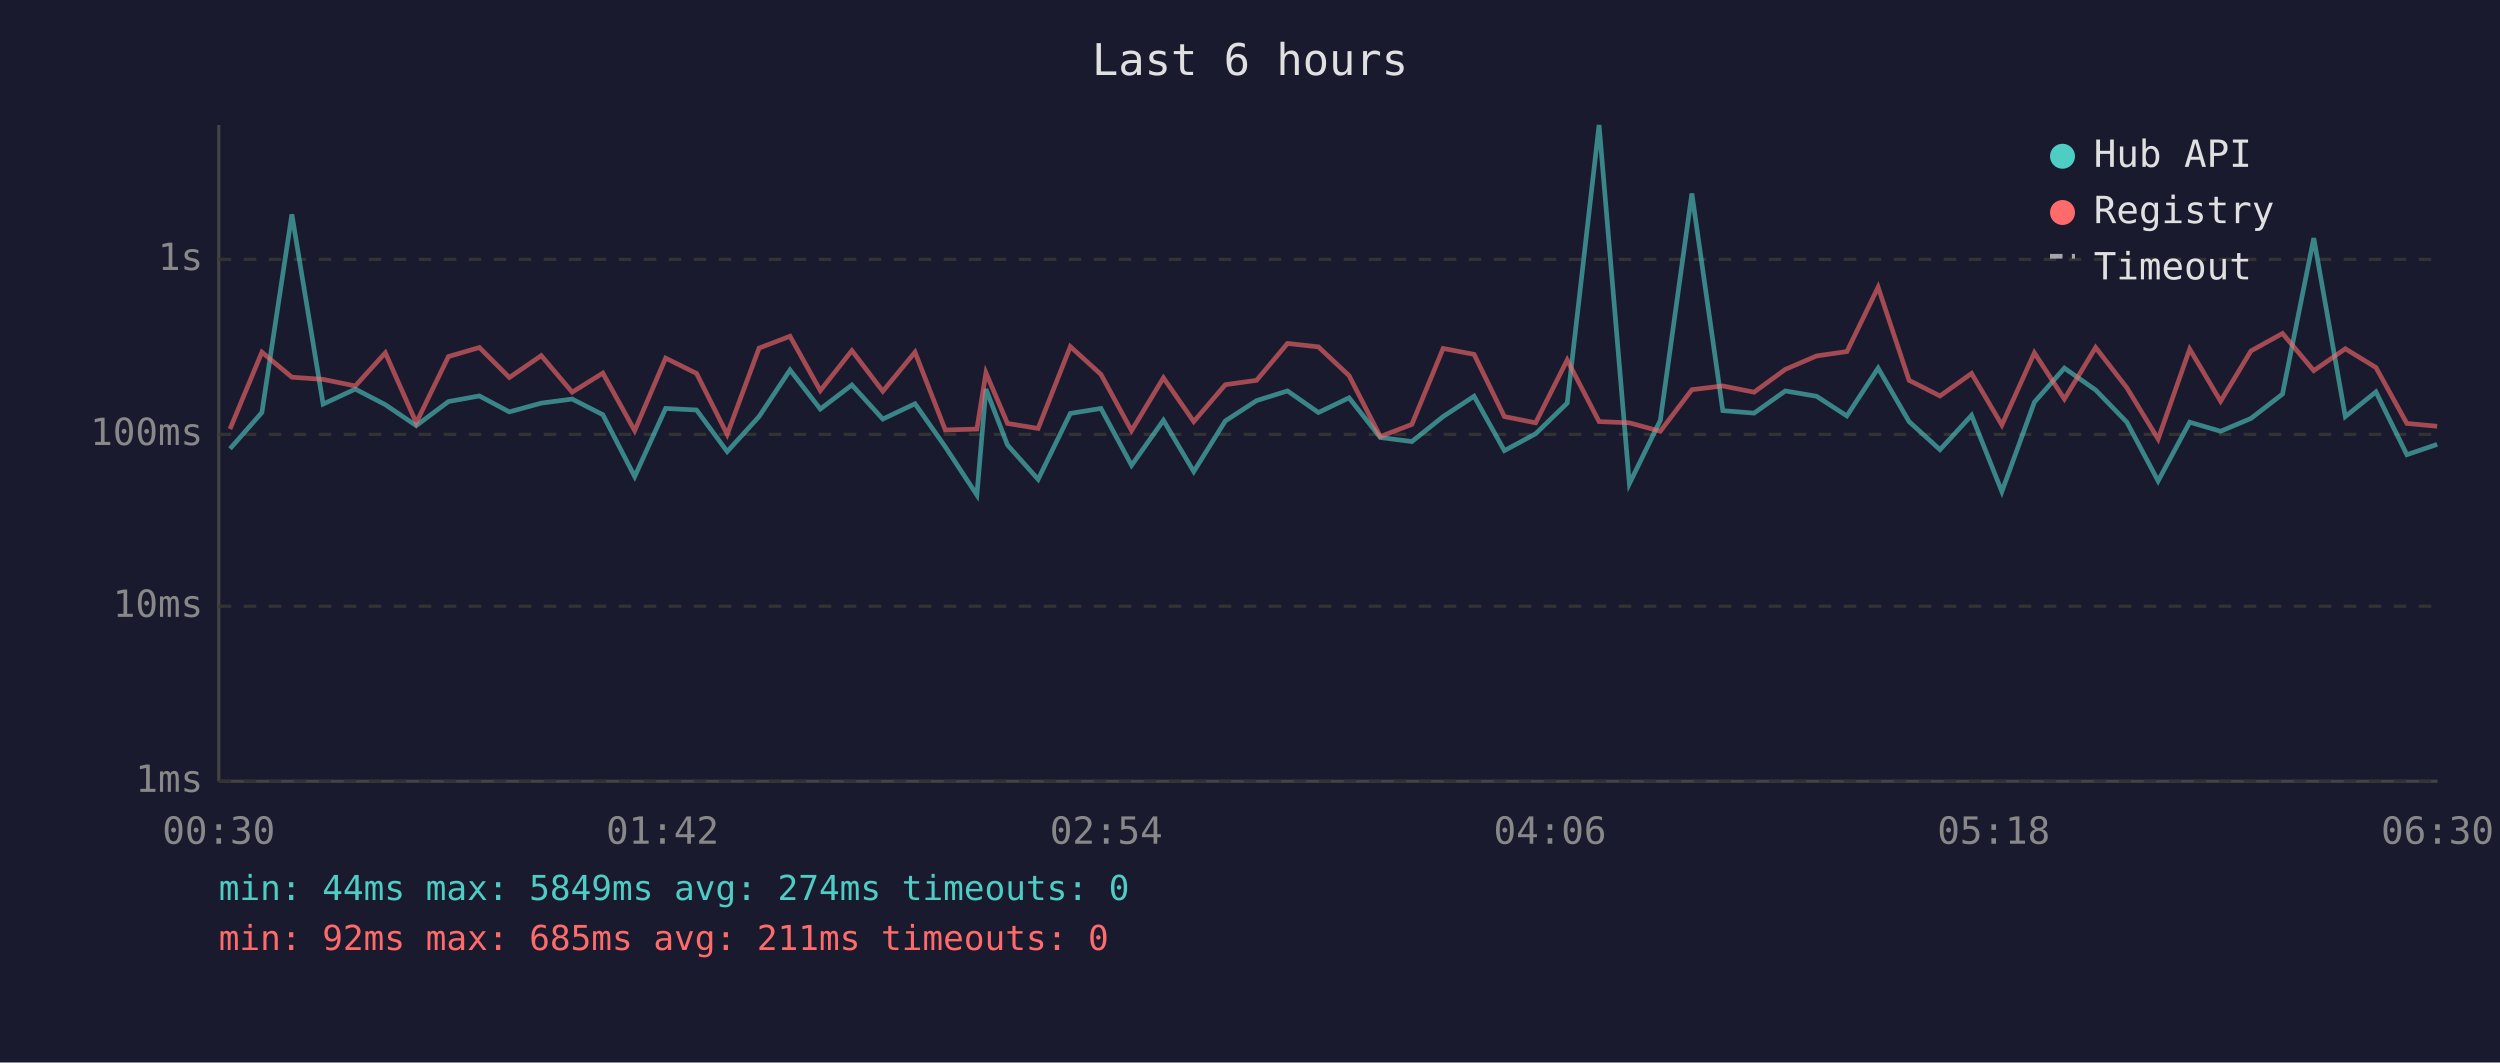
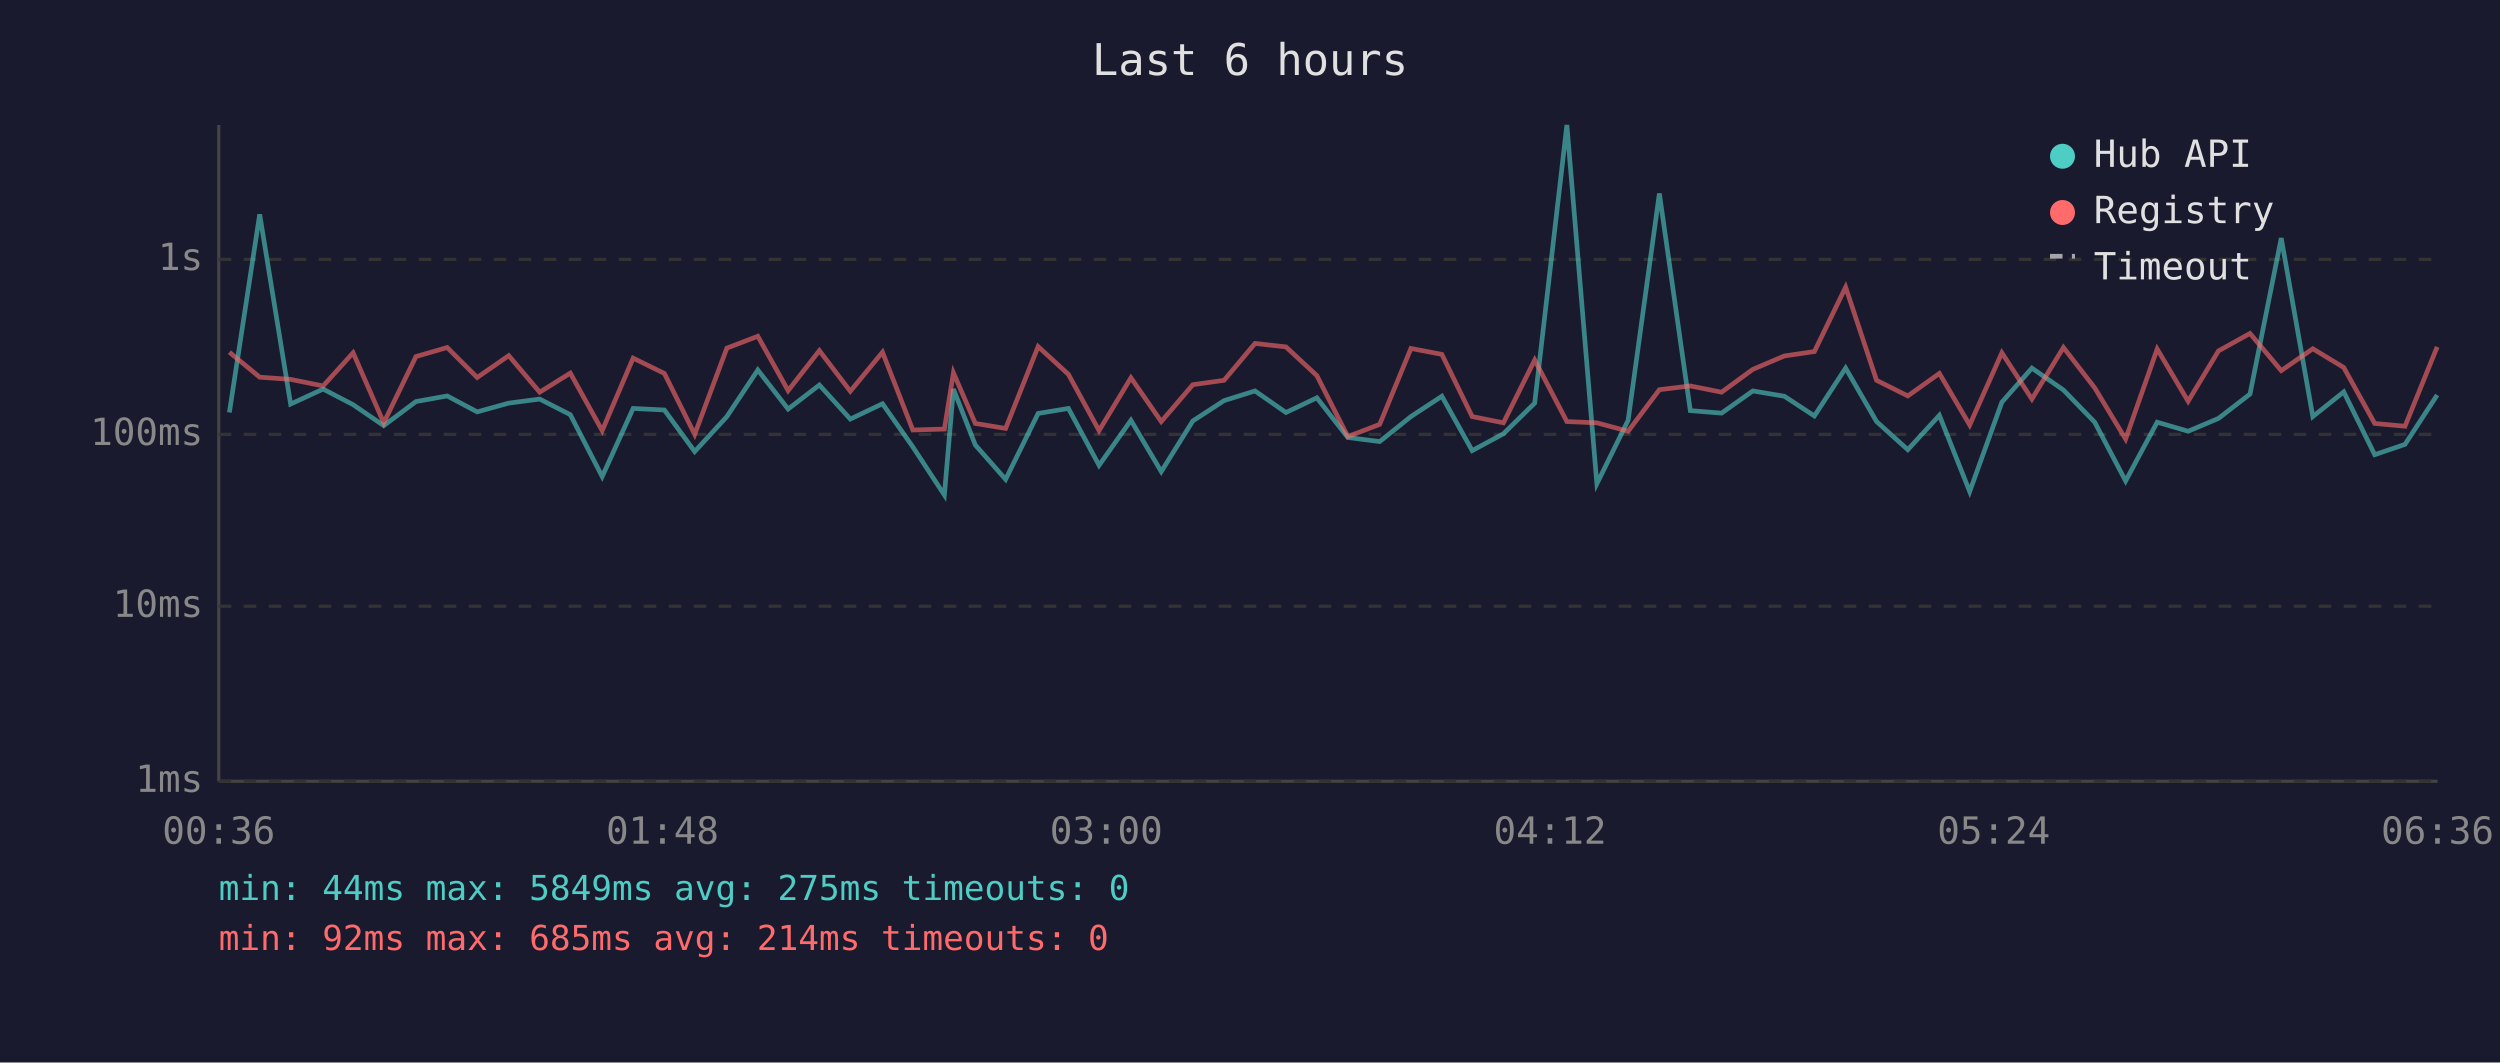
<svg xmlns="http://www.w3.org/2000/svg" viewBox="0 0 800 340" font-family="monospace" font-size="12">
  <rect width="800" height="340" fill="#1a1a2e" />
  <text x="400" y="24" fill="#e0e0e0" font-size="14" text-anchor="middle">Last 6 hours</text>
  <line x1="70" y1="40" x2="70" y2="250" stroke="#444" stroke-width="1" />
  <line x1="70" y1="250" x2="780" y2="250" stroke="#444" stroke-width="1" />
  <line x1="70" y1="250" x2="780" y2="250" stroke="#333" stroke-width="1" stroke-dasharray="4" />
  <text x="65" y="250" fill="#888" text-anchor="end" dominant-baseline="middle">1ms</text>
  <line x1="70" y1="194" x2="780" y2="194" stroke="#333" stroke-width="1" stroke-dasharray="4" />
  <text x="65" y="194" fill="#888" text-anchor="end" dominant-baseline="middle">10ms</text>
  <line x1="70" y1="139" x2="780" y2="139" stroke="#333" stroke-width="1" stroke-dasharray="4" />
  <text x="65" y="139" fill="#888" text-anchor="end" dominant-baseline="middle">100ms</text>
  <line x1="70" y1="83" x2="780" y2="83" stroke="#333" stroke-width="1" stroke-dasharray="4" />
  <text x="65" y="83" fill="#888" text-anchor="end" dominant-baseline="middle">1s</text>
-   <text x="70" y="270" fill="#888" text-anchor="middle">00:30</text>
-   <text x="212" y="270" fill="#888" text-anchor="middle">01:42</text>
-   <text x="354" y="270" fill="#888" text-anchor="middle">02:54</text>
-   <text x="496" y="270" fill="#888" text-anchor="middle">04:06</text>
-   <text x="638" y="270" fill="#888" text-anchor="middle">05:18</text>
-   <text x="780" y="270" fill="#888" text-anchor="middle">06:30</text>
-   <polyline points="73.6,143.6 83.8,132.0 93.4,68.6 103.4,129.3 113.7,124.5 123.3,129.5 133.2,136.2 143.5,128.5 153.4,126.7 163.0,131.8 173.2,129.0 183.1,127.7 192.9,132.7 203.1,152.5 213.0,130.7 222.9,131.2 232.7,144.5 242.9,133.3 252.8,118.4 262.5,130.9 272.6,123.2 282.5,134.1 292.8,129.2 302.5,143.0 312.6,158.4 315.5,124.5 322.4,142.4 332.2,153.4 342.5,132.3 352.3,130.7 362.1,148.9 372.3,134.5 382.0,150.9 392.1,134.7 402.1,128.2 412.0,125.1 421.9,132.0 431.7,127.3 441.7,140.0 451.8,141.3 461.8,133.3 471.7,126.8 481.4,144.2 491.4,138.8 501.5,129.0 511.7,40.0 521.4,154.8 531.3,134.5 541.4,61.9 551.3,131.4 561.3,132.2 571.3,125.1 581.3,126.8 591.0,133.1 601.0,117.8 610.9,134.9 620.8,143.9 630.9,132.9 640.6,157.3 651.0,128.7 660.6,117.8 670.6,124.8 680.6,135.1 690.6,153.9 700.7,135.1 710.6,138.0 720.3,133.9 730.4,126.1 740.4,76.2 750.5,133.3 760.3,125.4 770.2,145.5 779.9,142.2" fill="none" stroke="#4ecdc4" stroke-width="1.5" opacity="0.6" />
-   <polyline points="73.6,137.3 83.8,112.7 93.4,120.7 103.4,121.4 113.7,123.5 123.3,112.9 133.2,135.3 143.5,114.1 153.4,111.2 163.0,120.8 173.2,113.8 183.1,125.5 192.9,119.4 203.1,137.8 213.0,114.6 222.9,119.5 232.7,139.0 242.9,111.4 252.8,107.6 262.5,125.0 272.6,112.2 282.5,125.2 292.8,112.7 302.5,137.6 312.6,137.3 315.5,119.3 322.4,135.5 332.2,137.1 342.5,110.9 352.3,119.8 362.1,137.8 372.3,120.9 382.0,134.9 392.1,123.1 402.1,121.7 412.0,109.9 421.9,111.0 431.7,120.2 441.7,139.7 451.8,135.8 461.8,111.5 471.7,113.4 481.4,133.3 491.4,135.3 501.5,115.2 511.7,134.9 521.4,135.3 531.3,138.0 541.4,124.7 551.3,123.5 561.3,125.5 571.3,118.2 581.3,113.9 591.0,112.5 601.0,91.9 610.9,121.7 620.8,126.7 630.9,119.5 640.6,136.0 651.0,112.9 660.6,127.7 670.6,111.2 680.6,124.1 690.6,140.5 700.7,111.7 710.6,128.4 720.3,112.3 730.4,106.7 740.4,118.6 750.5,111.6 760.3,117.6 770.2,135.5 779.9,136.4" fill="none" stroke="#ff6b6b" stroke-width="1.5" opacity="0.6" />
+   <text x="70" y="270" fill="#888" text-anchor="middle">00:36</text>
+   <text x="212" y="270" fill="#888" text-anchor="middle">01:48</text>
+   <text x="354" y="270" fill="#888" text-anchor="middle">03:00</text>
+   <text x="496" y="270" fill="#888" text-anchor="middle">04:12</text>
+   <text x="638" y="270" fill="#888" text-anchor="middle">05:24</text>
+   <text x="780" y="270" fill="#888" text-anchor="middle">06:36</text>
+   <polyline points="73.4,132.0 83.1,68.6 93.0,129.3 103.4,124.5 113.0,129.5 122.8,136.2 133.1,128.5 143.1,126.7 152.7,131.8 162.8,129.0 172.7,127.7 182.5,132.7 192.7,152.5 202.6,130.7 212.6,131.2 222.3,144.5 232.6,133.3 242.5,118.4 252.2,130.9 262.2,123.2 272.1,134.1 282.4,129.2 292.1,143.0 302.2,158.4 305.1,124.5 312.1,142.4 321.8,153.4 332.2,132.3 341.9,130.7 351.7,148.9 361.9,134.5 371.6,150.9 381.7,134.7 391.7,128.2 401.6,125.1 411.5,132.0 421.4,127.3 431.3,140.0 441.5,141.3 451.5,133.3 461.4,126.8 471.1,144.2 481.1,138.8 491.1,129.0 501.4,40.0 511.0,154.8 521.0,134.5 531.0,61.9 540.9,131.4 550.9,132.2 560.9,125.1 571.0,126.8 580.6,133.1 590.6,117.8 600.5,134.9 610.5,143.9 620.6,132.9 630.3,157.3 640.6,128.7 650.2,117.8 660.3,124.8 670.3,135.1 680.2,153.9 690.3,135.1 700.2,138.0 709.9,133.9 720.0,126.1 730.0,76.2 740.1,133.3 750.0,125.4 759.9,145.5 769.6,142.2 779.9,126.4" fill="none" stroke="#4ecdc4" stroke-width="1.5" opacity="0.6" />
+   <polyline points="73.4,112.7 83.1,120.7 93.0,121.4 103.4,123.5 113.0,112.9 122.8,135.3 133.1,114.1 143.1,111.2 152.7,120.8 162.8,113.8 172.7,125.5 182.5,119.4 192.7,137.8 202.6,114.6 212.6,119.5 222.3,139.0 232.6,111.4 242.5,107.6 252.2,125.0 262.2,112.2 272.1,125.2 282.4,112.7 292.1,137.6 302.2,137.3 305.1,119.3 312.1,135.5 321.8,137.1 332.2,110.9 341.9,119.8 351.7,137.8 361.9,120.9 371.6,134.9 381.7,123.1 391.7,121.7 401.6,109.9 411.5,111.0 421.4,120.2 431.3,139.7 441.5,135.8 451.5,111.5 461.4,113.4 471.1,133.3 481.1,135.3 491.1,115.2 501.4,134.9 511.0,135.3 521.0,138.0 531.0,124.7 540.9,123.5 550.9,125.5 560.9,118.2 571.0,113.9 580.6,112.5 590.6,91.9 600.5,121.7 610.5,126.7 620.6,119.5 630.3,136.0 640.6,112.9 650.2,127.7 660.3,111.2 670.3,124.1 680.2,140.5 690.3,111.7 700.2,128.4 709.9,112.3 720.0,106.7 730.0,118.6 740.1,111.6 750.0,117.6 759.9,135.5 769.6,136.4 779.9,111.0" fill="none" stroke="#ff6b6b" stroke-width="1.5" opacity="0.6" />
  <circle cx="660" cy="50" r="4" fill="#4ecdc4" />
  <text x="670" y="50" fill="#e0e0e0" dominant-baseline="middle">Hub API</text>
  <circle cx="660" cy="68" r="4" fill="#ff6b6b" />
  <text x="670" y="68" fill="#e0e0e0" dominant-baseline="middle">Registry</text>
  <line x1="656" y1="82" x2="664" y2="82" stroke="#e0e0e0" stroke-width="1.5" stroke-dasharray="4,3" opacity="0.7" />
  <text x="670" y="86" fill="#e0e0e0" dominant-baseline="middle">Timeout</text>
-   <text x="70" y="288" fill="#4ecdc4" font-size="11">min: 44ms  max: 5849ms  avg: 274ms  timeouts: 0</text>
-   <text x="70" y="304" fill="#ff6b6b" font-size="11">min: 92ms  max: 685ms  avg: 211ms  timeouts: 0</text>
+   <text x="70" y="288" fill="#4ecdc4" font-size="11">min: 44ms  max: 5849ms  avg: 275ms  timeouts: 0</text>
+   <text x="70" y="304" fill="#ff6b6b" font-size="11">min: 92ms  max: 685ms  avg: 214ms  timeouts: 0</text>
</svg>
